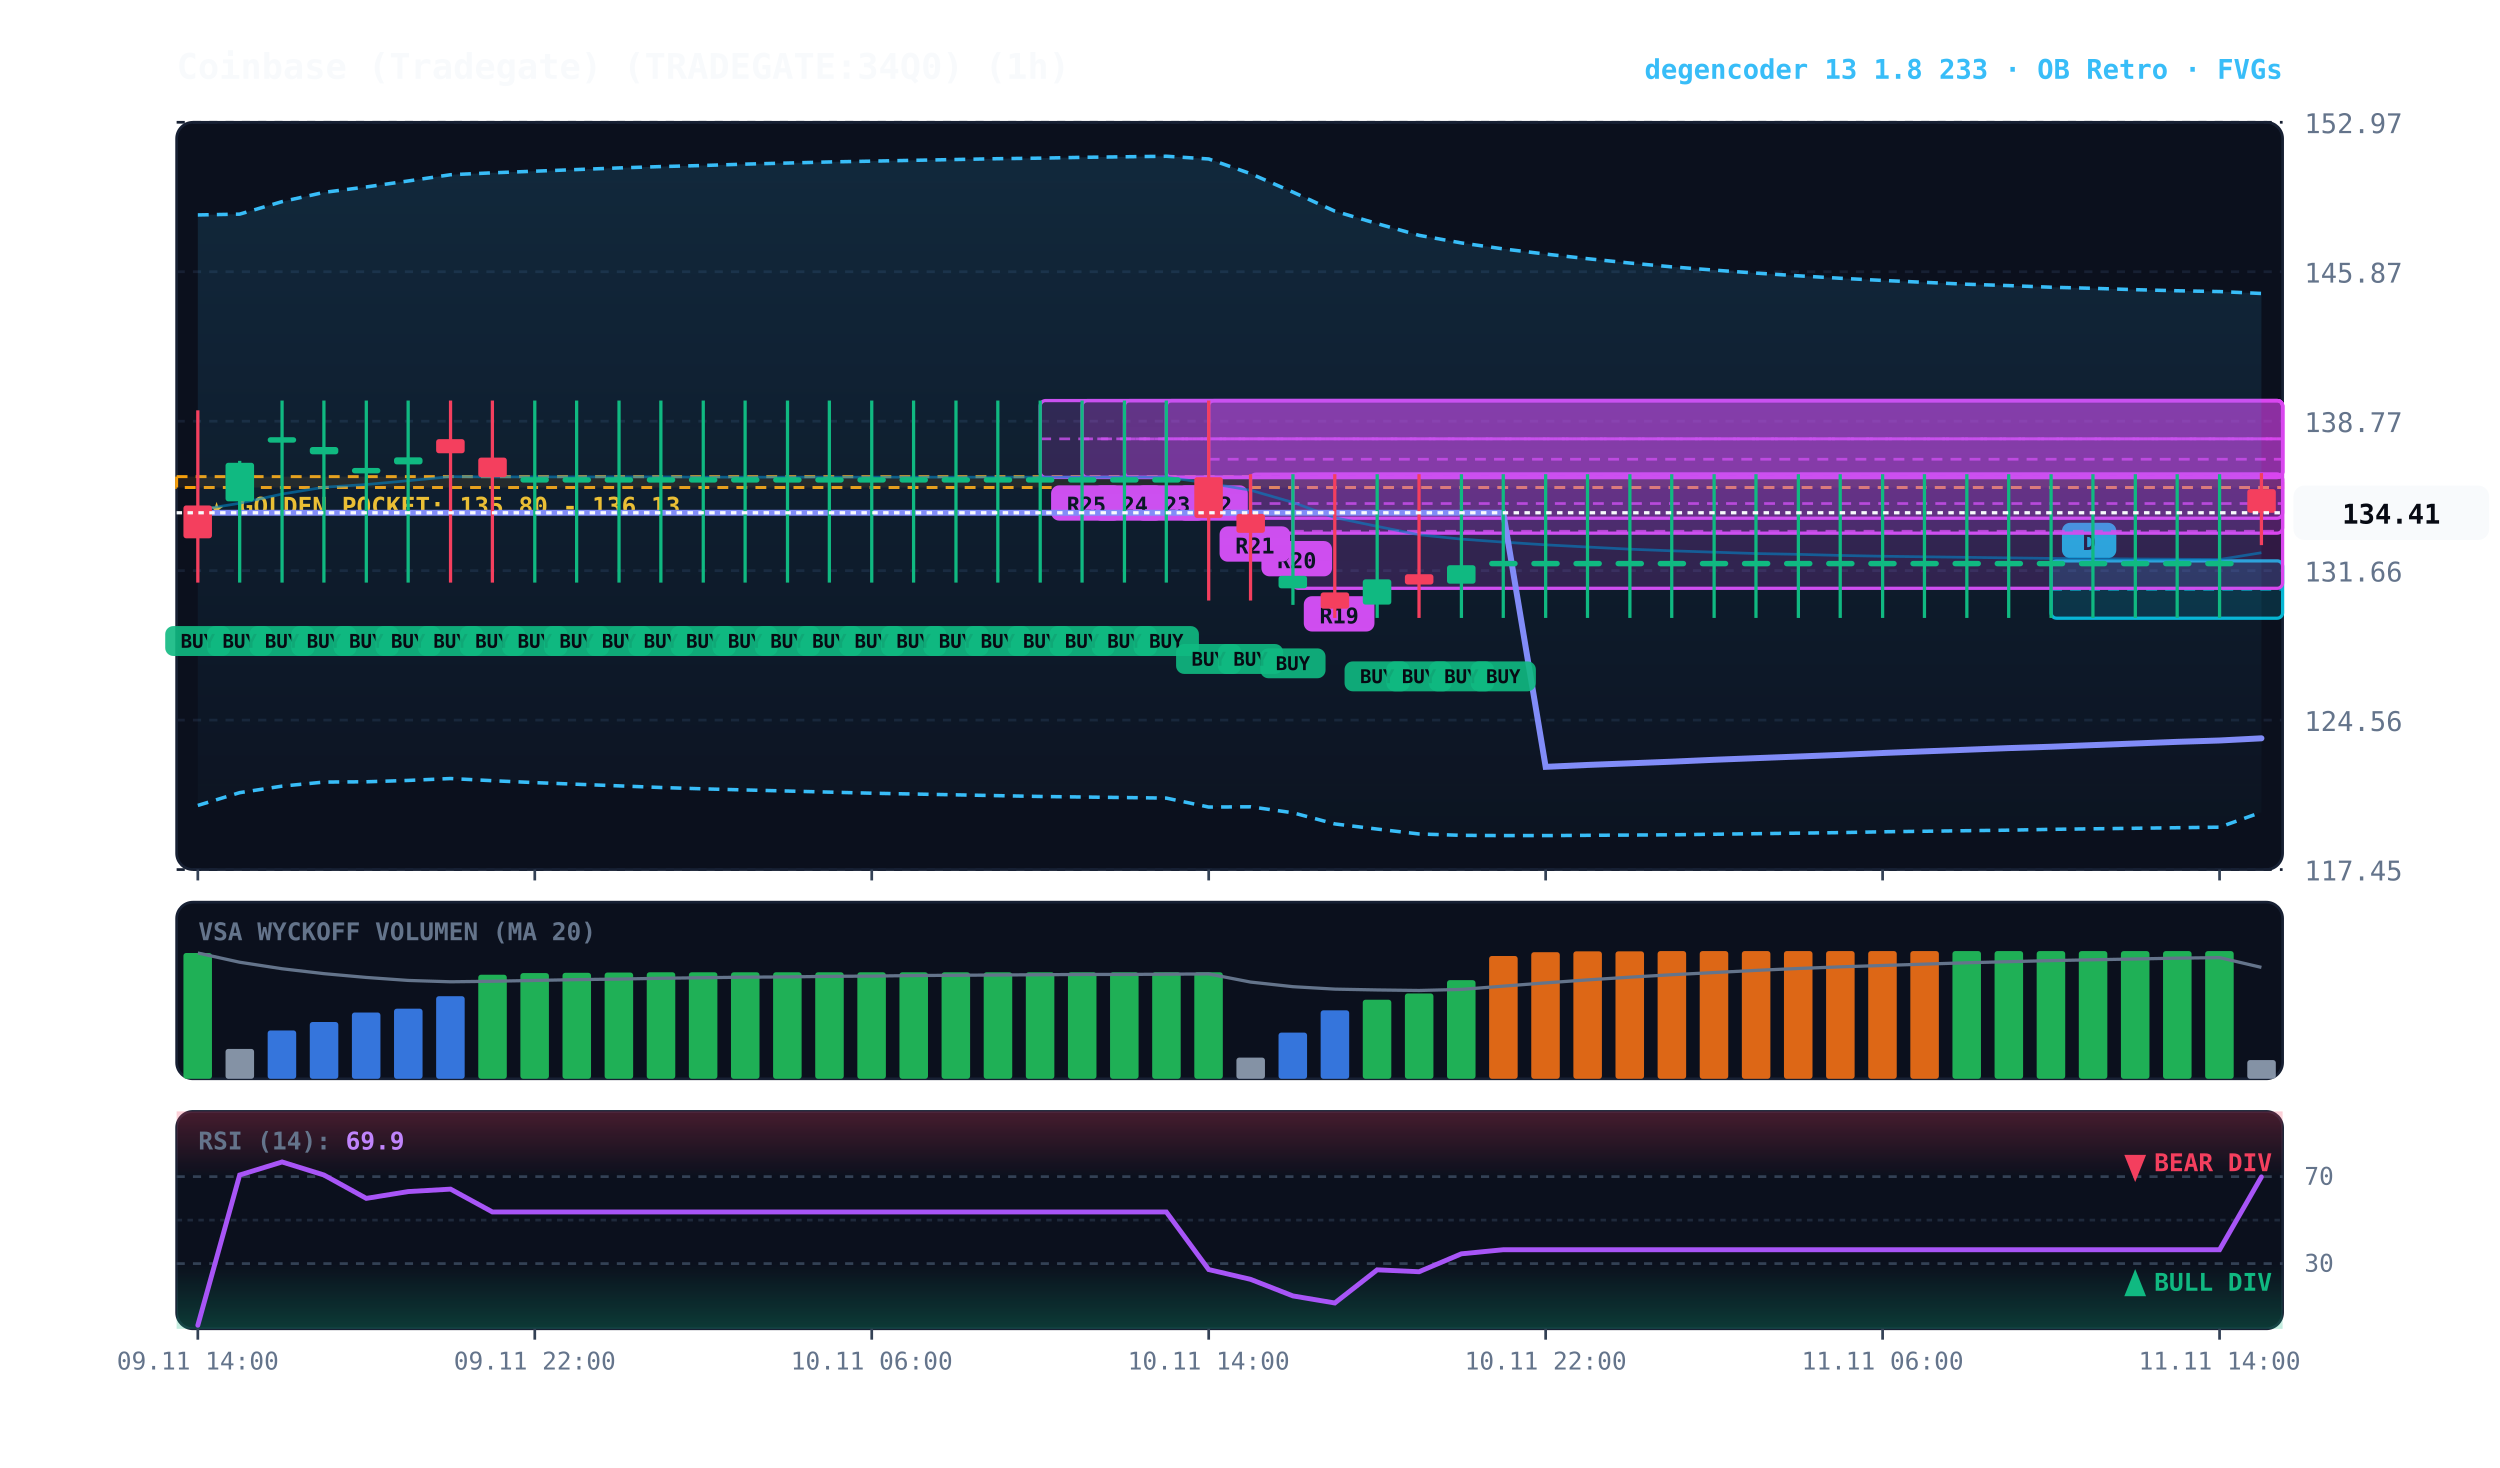
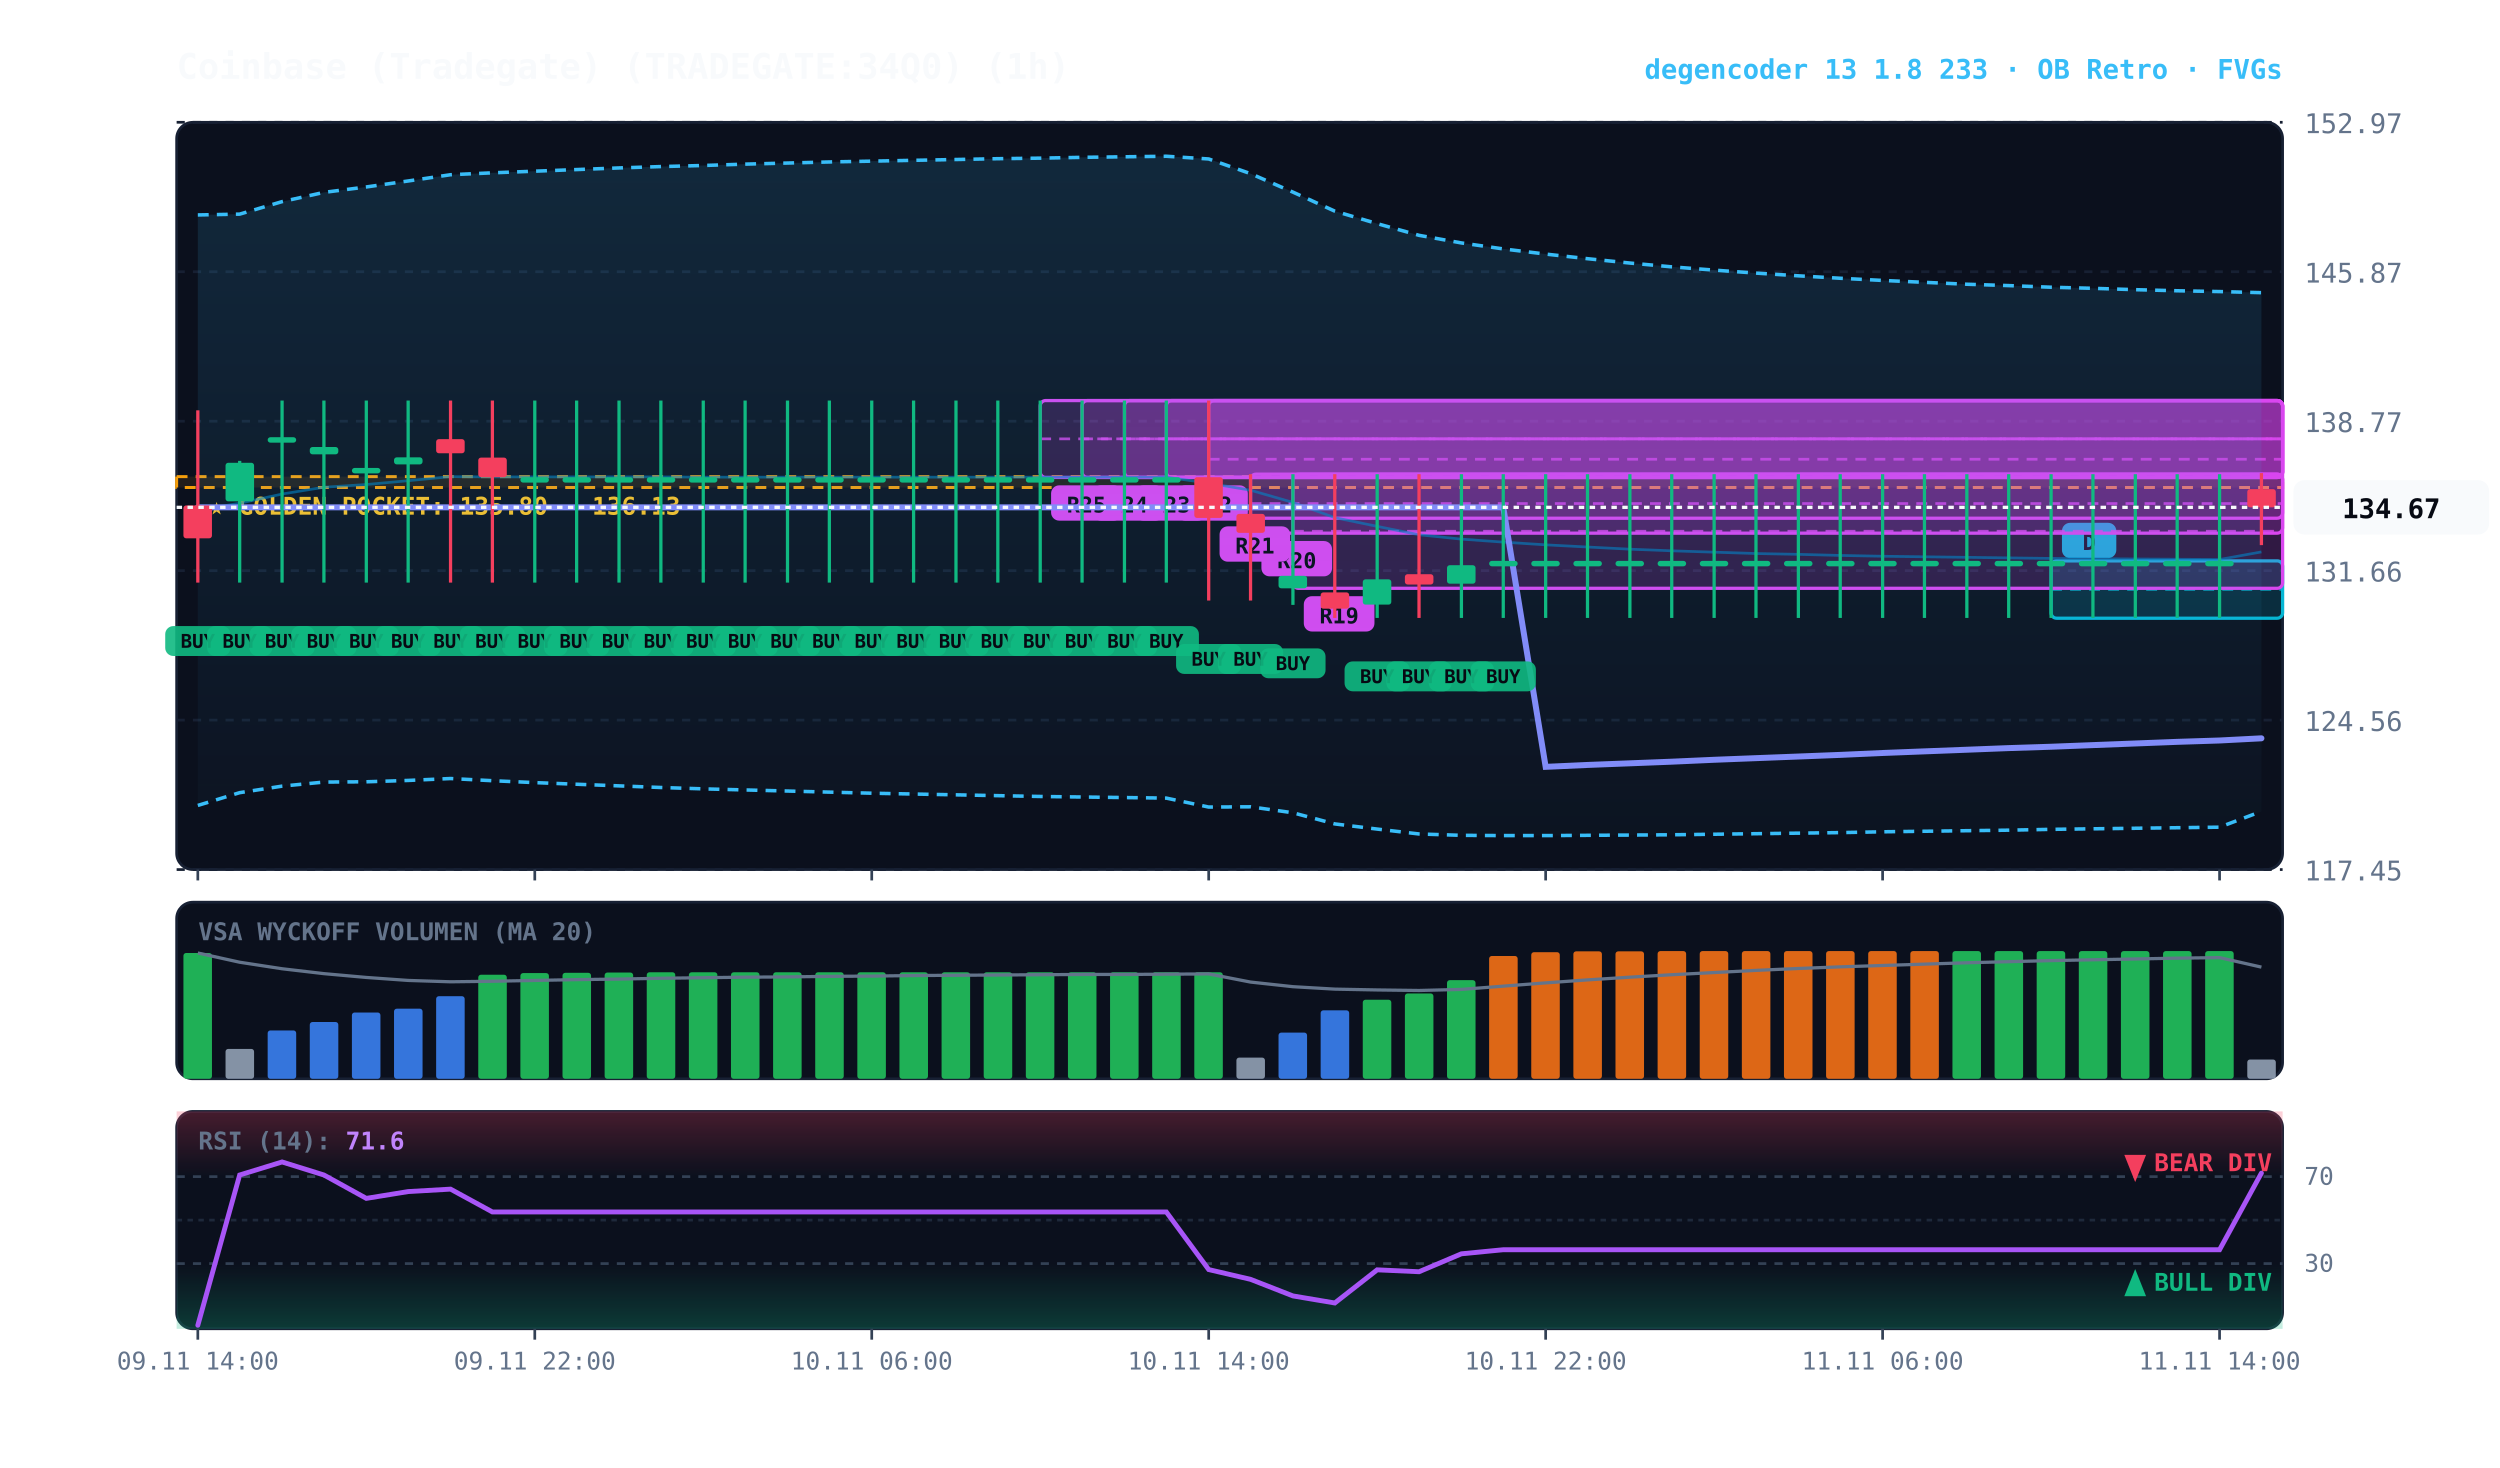
<svg xmlns="http://www.w3.org/2000/svg" viewBox="0 0 920 540" width="100%" height="100%" style="background:#070a13; font-family:'JetBrains Mono', monospace;">
  <defs>
    <linearGradient id="cloud-grad" x1="0%" y1="0%" x2="0%" y2="100%">
      <stop offset="0%" stop-color="#38bdf8" stop-opacity="0.14" />
      <stop offset="100%" stop-color="#38bdf8" stop-opacity="0.02" />
    </linearGradient>
    <linearGradient id="rsi-overbought" x1="0%" y1="0%" x2="0%" y2="100%">
      <stop offset="0%" stop-color="#f43f5e" stop-opacity="0.25" />
      <stop offset="100%" stop-color="#f43f5e" stop-opacity="0.0" />
    </linearGradient>
    <linearGradient id="rsi-oversold" x1="0%" y1="0%" x2="0%" y2="100%">
      <stop offset="0%" stop-color="#10b981" stop-opacity="0.0" />
      <stop offset="100%" stop-color="#10b981" stop-opacity="0.25" />
    </linearGradient>
  </defs>
  <rect x="65" y="45" width="775" height="275" fill="#0b101d" rx="6" stroke="#172033" stroke-width="1" />
  <rect x="65" y="332" width="775" height="65" fill="#0b101d" rx="6" stroke="#172033" stroke-width="1" />
  <rect x="65" y="409" width="775" height="80" fill="#0b101d" rx="6" stroke="#172033" stroke-width="1" />
  <line x1="65" y1="320.0" x2="840" y2="320.0" stroke="#172033" stroke-dasharray="3,3" stroke-width="1" />
  <text x="848" y="324.0" fill="#64748b" font-size="10" text-anchor="start">117.45</text>
  <line x1="65" y1="265.0" x2="840" y2="265.0" stroke="#172033" stroke-dasharray="3,3" stroke-width="1" />
  <text x="848" y="269.0" fill="#64748b" font-size="10" text-anchor="start">124.56</text>
  <line x1="65" y1="210.0" x2="840" y2="210.0" stroke="#172033" stroke-dasharray="3,3" stroke-width="1" />
  <text x="848" y="214.0" fill="#64748b" font-size="10" text-anchor="start">131.66</text>
  <line x1="65" y1="155.0" x2="840" y2="155.0" stroke="#172033" stroke-dasharray="3,3" stroke-width="1" />
  <text x="848" y="159.0" fill="#64748b" font-size="10" text-anchor="start">138.77</text>
  <line x1="65" y1="100.0" x2="840" y2="100.0" stroke="#172033" stroke-dasharray="3,3" stroke-width="1" />
  <text x="848" y="104.0" fill="#64748b" font-size="10" text-anchor="start">145.87</text>
  <line x1="65" y1="45.0" x2="840" y2="45.0" stroke="#172033" stroke-dasharray="3,3" stroke-width="1" />
  <text x="848" y="49.0" fill="#64748b" font-size="10" text-anchor="start">152.97</text>
  <rect x="65" y="175.4" width="775" height="4.0" fill="rgba(245, 158, 11, 0.10)" stroke="#f59e0b" stroke-dasharray="4,3" stroke-width="1.1" />
  <text x="77" y="189.4" fill="#fbbf24" font-size="9" font-weight="bold">★ GOLDEN POCKET: 135.80 - 136.13</text>
  <rect x="754.8" y="206.4" width="85.2" height="21.1" fill="rgba(6, 182, 212, 0.18)" stroke="#06b6d4" stroke-width="1.2" rx="2" />
  <line x1="754.8" y1="216.9" x2="840" y2="216.9" stroke="#06b6d4" stroke-dasharray="4,3" stroke-width="1.0" opacity="0.8" />
  <rect x="758.8" y="192.4" width="20" height="13" fill="#06b6d4" rx="3" />
  <text x="768.8" y="202.4" fill="#070a13" font-size="8" font-weight="bold" text-anchor="middle">D</text>
  <rect x="475.8" y="174.5" width="364.2" height="42.0" fill="rgba(217, 70, 239, 0.18)" stroke="#d946ef" stroke-width="1.2" rx="2" />
  <line x1="475.8" y1="195.5" x2="840" y2="195.5" stroke="#d946ef" stroke-dasharray="4,3" stroke-width="1.0" opacity="0.8" />
  <rect x="479.8" y="219.4" width="26" height="13" fill="#d946ef" rx="3" />
  <text x="492.8" y="229.4" fill="#070a13" font-size="8" font-weight="bold" text-anchor="middle">R19</text>
  <rect x="460.2" y="174.5" width="379.8" height="21.7" fill="rgba(217, 70, 239, 0.18)" stroke="#d946ef" stroke-width="1.2" rx="2" />
  <line x1="460.2" y1="185.3" x2="840" y2="185.3" stroke="#d946ef" stroke-dasharray="4,3" stroke-width="1.0" opacity="0.8" />
  <rect x="464.2" y="199.1" width="26" height="13" fill="#d946ef" rx="3" />
  <text x="477.2" y="209.1" fill="#070a13" font-size="8" font-weight="bold" text-anchor="middle">R20</text>
  <rect x="444.8" y="147.4" width="395.2" height="43.3" fill="rgba(217, 70, 239, 0.18)" stroke="#d946ef" stroke-width="1.2" rx="2" />
  <line x1="444.8" y1="169.0" x2="840" y2="169.0" stroke="#d946ef" stroke-dasharray="4,3" stroke-width="1.0" opacity="0.8" />
  <rect x="448.8" y="193.7" width="26" height="13" fill="#d946ef" rx="3" />
  <text x="461.8" y="203.7" fill="#070a13" font-size="8" font-weight="bold" text-anchor="middle">R21</text>
  <rect x="429.2" y="147.4" width="410.8" height="28.3" fill="rgba(217, 70, 239, 0.18)" stroke="#d946ef" stroke-width="1.2" rx="2" />
  <line x1="429.2" y1="161.5" x2="840" y2="161.5" stroke="#d946ef" stroke-dasharray="4,3" stroke-width="1.0" opacity="0.8" />
  <rect x="433.2" y="178.6" width="26" height="13" fill="#d946ef" rx="3" />
  <text x="446.2" y="188.6" fill="#070a13" font-size="8" font-weight="bold" text-anchor="middle">R22</text>
  <rect x="413.8" y="147.4" width="426.2" height="28.3" fill="rgba(217, 70, 239, 0.18)" stroke="#d946ef" stroke-width="1.2" rx="2" />
  <line x1="413.8" y1="161.5" x2="840" y2="161.5" stroke="#d946ef" stroke-dasharray="4,3" stroke-width="1.0" opacity="0.8" />
  <rect x="417.8" y="178.6" width="26" height="13" fill="#d946ef" rx="3" />
  <text x="430.8" y="188.6" fill="#070a13" font-size="8" font-weight="bold" text-anchor="middle">R23</text>
  <rect x="398.2" y="147.4" width="441.8" height="28.3" fill="rgba(217, 70, 239, 0.18)" stroke="#d946ef" stroke-width="1.2" rx="2" />
  <line x1="398.2" y1="161.5" x2="840" y2="161.5" stroke="#d946ef" stroke-dasharray="4,3" stroke-width="1.0" opacity="0.8" />
  <rect x="402.2" y="178.6" width="26" height="13" fill="#d946ef" rx="3" />
  <text x="415.2" y="188.6" fill="#070a13" font-size="8" font-weight="bold" text-anchor="middle">R24</text>
  <rect x="382.8" y="147.4" width="457.2" height="28.3" fill="rgba(217, 70, 239, 0.18)" stroke="#d946ef" stroke-width="1.2" rx="2" />
  <line x1="382.8" y1="161.5" x2="840" y2="161.5" stroke="#d946ef" stroke-dasharray="4,3" stroke-width="1.0" opacity="0.8" />
  <rect x="386.8" y="178.6" width="26" height="13" fill="#d946ef" rx="3" />
  <text x="399.8" y="188.6" fill="#070a13" font-size="8" font-weight="bold" text-anchor="middle">R25</text>
-   <polygon points="72.8,79.1 88.2,78.8 103.8,74.2 119.2,70.8 134.8,68.8 150.2,66.6 165.8,64.3 181.2,63.6 196.8,63.0 212.2,62.4 227.8,61.8 243.2,61.3 258.8,60.9 274.2,60.4 289.8,60.0 305.2,59.6 320.8,59.3 336.2,59.0 351.8,58.7 367.2,58.4 382.8,58.2 398.2,57.9 413.8,57.7 429.2,57.5 444.8,58.5 460.2,63.9 475.8,70.7 491.2,77.7 506.8,82.3 522.2,86.6 537.8,89.4 553.2,91.6 568.8,93.5 584.2,95.2 599.8,96.8 615.2,98.2 630.8,99.4 646.2,100.5 661.8,101.5 677.2,102.4 692.8,103.2 708.2,103.9 723.8,104.6 739.2,105.1 754.8,105.7 770.2,106.1 785.8,106.6 801.2,107.0 816.8,107.3 832.2,108.0 832.2,298.9 816.8,304.4 801.2,304.6 785.8,304.8 770.2,305.0 754.8,305.2 739.2,305.5 723.8,305.7 708.2,305.9 692.8,306.1 677.2,306.4 661.8,306.6 646.2,306.8 630.8,307.0 615.2,307.2 599.8,307.3 584.2,307.4 568.8,307.5 553.2,307.5 537.8,307.4 522.2,306.9 506.8,305.1 491.2,303.2 475.8,299.1 460.2,296.9 444.8,297.0 429.2,293.7 413.8,293.5 398.2,293.3 382.8,293.1 367.2,292.8 351.8,292.5 336.2,292.2 320.8,291.9 305.2,291.5 289.8,291.1 274.2,290.7 258.8,290.3 243.2,289.8 227.8,289.2 212.2,288.6 196.8,288.0 181.2,287.3 165.8,286.5 150.2,287.2 134.8,287.7 119.2,287.8 103.8,289.3 88.2,291.7 72.8,296.4" fill="url(#cloud-grad)" />
-   <polyline points="72.8,79.1 88.2,78.8 103.8,74.2 119.2,70.8 134.8,68.8 150.2,66.6 165.8,64.3 181.2,63.6 196.8,63.0 212.2,62.4 227.8,61.8 243.2,61.3 258.8,60.9 274.2,60.4 289.8,60.0 305.2,59.6 320.8,59.3 336.2,59.0 351.8,58.7 367.2,58.4 382.8,58.2 398.2,57.9 413.8,57.7 429.2,57.5 444.8,58.5 460.2,63.9 475.8,70.7 491.2,77.7 506.8,82.3 522.2,86.6 537.8,89.4 553.2,91.6 568.8,93.5 584.2,95.2 599.8,96.8 615.2,98.2 630.8,99.4 646.2,100.5 661.8,101.5 677.2,102.4 692.8,103.2 708.2,103.9 723.8,104.6 739.2,105.1 754.8,105.7 770.2,106.1 785.8,106.6 801.2,107.0 816.8,107.3 832.2,108.0" fill="none" stroke="#38bdf8" stroke-width="1.3" stroke-dasharray="4,3" />
-   <polyline points="72.8,296.4 88.2,291.7 103.8,289.3 119.2,287.8 134.8,287.7 150.2,287.2 165.8,286.5 181.2,287.3 196.8,288.0 212.2,288.6 227.8,289.2 243.2,289.8 258.8,290.3 274.2,290.7 289.8,291.1 305.2,291.5 320.8,291.9 336.2,292.2 351.8,292.5 367.2,292.8 382.8,293.1 398.2,293.3 413.8,293.5 429.2,293.7 444.8,297.0 460.2,296.9 475.8,299.1 491.2,303.2 506.8,305.1 522.2,306.9 537.8,307.4 553.2,307.5 568.8,307.5 584.2,307.4 599.8,307.3 615.2,307.2 630.8,307.0 646.2,306.8 661.8,306.6 677.2,306.4 692.8,306.1 708.2,305.9 723.8,305.7 739.2,305.5 754.8,305.2 770.2,305.0 785.8,304.8 801.2,304.6 816.8,304.4 832.2,298.9" fill="none" stroke="#38bdf8" stroke-width="1.3" stroke-dasharray="4,3" />
-   <polyline points="72.8,187.7 88.2,185.2 103.8,181.8 119.2,179.3 134.8,178.3 150.2,176.9 165.8,175.4 181.2,175.5 196.8,175.5 212.2,175.5 227.8,175.5 243.2,175.5 258.8,175.6 274.2,175.6 289.8,175.6 305.2,175.6 320.8,175.6 336.2,175.6 351.8,175.6 367.2,175.6 382.8,175.6 398.2,175.6 413.8,175.6 429.2,175.6 444.8,177.8 460.2,180.4 475.8,184.9 491.2,190.5 506.8,193.7 522.2,196.8 537.8,198.4 553.2,199.5 568.8,200.5 584.2,201.3 599.8,202.1 615.2,202.7 630.8,203.2 646.2,203.7 661.8,204.0 677.2,204.4 692.8,204.7 708.2,204.9 723.8,205.1 739.2,205.3 754.8,205.5 770.2,205.6 785.8,205.7 801.2,205.8 816.8,205.9 832.2,203.4" fill="none" stroke="#0284c7" stroke-width="1.0" stroke-opacity="0.6" />
-   <polyline points="72.8,188.7 88.2,188.7 103.8,188.7 119.2,188.7 134.8,188.7 150.2,188.7 165.8,188.7 181.2,188.7 196.8,188.7 212.2,188.7 227.8,188.7 243.2,188.7 258.8,188.7 274.2,188.7 289.8,188.7 305.2,188.7 320.8,188.7 336.2,188.7 351.8,188.7 367.2,188.7 382.8,188.7 398.2,188.7 413.8,188.7 429.2,188.7 444.8,188.7 460.2,188.7 475.8,188.7 491.2,188.7 506.8,188.7 522.2,188.7 537.8,188.7 553.2,188.7 568.8,282.2 584.2,281.5 599.8,280.9 615.2,280.3 630.8,279.6 646.2,279.0 661.8,278.4 677.2,277.8 692.8,277.1 708.2,276.5 723.8,275.9 739.2,275.3 754.8,274.8 770.2,274.2 785.8,273.6 801.2,273.0 816.8,272.5 832.2,271.7" fill="none" stroke="#818cf8" stroke-width="2.2" stroke-linecap="round" />
+   <polygon points="72.8,79.1 88.2,78.8 103.8,74.2 119.2,70.8 134.8,68.8 150.2,66.6 165.8,64.3 181.2,63.6 196.8,63.0 212.2,62.4 227.8,61.8 243.2,61.3 258.8,60.9 274.2,60.4 289.8,60.0 305.2,59.6 320.8,59.3 336.2,59.0 351.8,58.7 367.2,58.4 382.8,58.2 398.2,57.9 413.8,57.7 429.2,57.5 444.8,58.5 460.2,63.9 475.8,70.7 491.2,77.7 506.8,82.3 522.2,86.6 537.8,89.4 553.2,91.6 568.8,93.5 584.2,95.2 599.8,96.8 615.2,98.2 630.8,99.4 646.2,100.5 661.8,101.5 677.2,102.4 692.8,103.2 708.2,103.9 723.8,104.6 739.2,105.1 754.8,105.7 770.2,106.1 785.8,106.6 801.2,107.0 816.8,107.3 832.2,107.7 832.2,298.6 816.8,304.4 801.2,304.6 785.8,304.8 770.2,305.0 754.8,305.2 739.2,305.5 723.8,305.7 708.2,305.9 692.8,306.1 677.2,306.4 661.8,306.6 646.2,306.8 630.8,307.0 615.2,307.2 599.8,307.3 584.2,307.4 568.8,307.5 553.2,307.5 537.8,307.4 522.2,306.9 506.8,305.1 491.2,303.2 475.8,299.1 460.2,296.9 444.8,297.0 429.2,293.7 413.8,293.5 398.2,293.3 382.8,293.1 367.2,292.8 351.8,292.5 336.2,292.2 320.8,291.9 305.2,291.5 289.8,291.1 274.2,290.7 258.8,290.3 243.2,289.8 227.8,289.2 212.2,288.6 196.8,288.0 181.2,287.3 165.8,286.5 150.2,287.2 134.8,287.7 119.2,287.8 103.8,289.3 88.2,291.7 72.8,296.4" fill="url(#cloud-grad)" />
+   <polyline points="72.8,79.1 88.2,78.8 103.8,74.2 119.2,70.8 134.8,68.8 150.2,66.6 165.8,64.3 181.2,63.6 196.8,63.0 212.2,62.4 227.8,61.8 243.2,61.3 258.8,60.9 274.2,60.4 289.8,60.0 305.2,59.6 320.8,59.3 336.2,59.0 351.8,58.7 367.2,58.4 382.8,58.2 398.2,57.9 413.8,57.7 429.2,57.5 444.8,58.5 460.2,63.9 475.8,70.7 491.2,77.7 506.8,82.3 522.2,86.6 537.8,89.4 553.2,91.6 568.8,93.5 584.2,95.2 599.8,96.8 615.2,98.2 630.8,99.4 646.2,100.5 661.8,101.5 677.2,102.4 692.8,103.2 708.2,103.9 723.8,104.6 739.2,105.1 754.8,105.7 770.2,106.1 785.8,106.6 801.2,107.0 816.8,107.3 832.2,107.7" fill="none" stroke="#38bdf8" stroke-width="1.3" stroke-dasharray="4,3" />
+   <polyline points="72.8,296.4 88.2,291.7 103.8,289.3 119.2,287.8 134.8,287.7 150.2,287.2 165.8,286.5 181.2,287.3 196.8,288.0 212.2,288.6 227.8,289.2 243.2,289.8 258.8,290.3 274.2,290.7 289.8,291.1 305.2,291.5 320.8,291.9 336.2,292.2 351.8,292.5 367.2,292.8 382.8,293.1 398.2,293.3 413.8,293.5 429.2,293.7 444.8,297.0 460.2,296.9 475.8,299.1 491.2,303.2 506.8,305.1 522.2,306.9 537.8,307.4 553.2,307.5 568.8,307.5 584.2,307.4 599.8,307.3 615.2,307.2 630.8,307.0 646.2,306.8 661.8,306.6 677.2,306.4 692.8,306.1 708.2,305.9 723.8,305.7 739.2,305.5 754.8,305.2 770.2,305.0 785.8,304.8 801.2,304.6 816.8,304.4 832.2,298.6" fill="none" stroke="#38bdf8" stroke-width="1.3" stroke-dasharray="4,3" />
+   <polyline points="72.8,187.7 88.2,185.2 103.8,181.8 119.2,179.3 134.8,178.3 150.2,176.9 165.8,175.4 181.2,175.5 196.8,175.5 212.2,175.5 227.8,175.5 243.2,175.5 258.8,175.6 274.2,175.6 289.8,175.6 305.2,175.6 320.8,175.6 336.2,175.6 351.8,175.6 367.2,175.6 382.8,175.6 398.2,175.6 413.8,175.6 429.2,175.6 444.8,177.8 460.2,180.4 475.8,184.9 491.2,190.5 506.8,193.7 522.2,196.8 537.8,198.4 553.2,199.5 568.8,200.5 584.2,201.3 599.8,202.1 615.2,202.7 630.8,203.2 646.2,203.7 661.8,204.0 677.2,204.4 692.8,204.7 708.2,204.9 723.8,205.1 739.2,205.3 754.8,205.5 770.2,205.6 785.8,205.7 801.2,205.8 816.8,205.9 832.2,203.1" fill="none" stroke="#0284c7" stroke-width="1.0" stroke-opacity="0.6" />
+   <polyline points="72.8,186.7 88.2,186.7 103.8,186.7 119.2,186.7 134.8,186.7 150.2,186.7 165.8,186.7 181.2,186.7 196.8,186.7 212.2,186.7 227.8,186.7 243.2,186.7 258.8,186.7 274.2,186.7 289.8,186.7 305.2,186.7 320.8,186.7 336.2,186.7 351.8,186.7 367.2,186.7 382.8,186.7 398.2,186.7 413.8,186.7 429.2,186.7 444.8,186.7 460.2,186.7 475.8,186.7 491.2,186.7 506.8,186.7 522.2,186.7 537.8,186.7 553.2,186.7 568.8,282.2 584.2,281.5 599.8,280.9 615.2,280.3 630.8,279.6 646.2,279.0 661.8,278.4 677.2,277.8 692.8,277.1 708.2,276.5 723.8,275.9 739.2,275.3 754.8,274.8 770.2,274.2 785.8,273.6 801.2,273.0 816.8,272.5 832.2,271.7" fill="none" stroke="#818cf8" stroke-width="2.2" stroke-linecap="round" />
  <line x1="72.8" y1="151.0" x2="72.8" y2="214.4" stroke="#f43f5e" stroke-width="1.2" />
  <rect x="67.5" y="186.0" width="10.5" height="12.1" fill="#f43f5e" rx="1" />
  <rect x="60.8" y="230.4" width="24" height="11" fill="#10b981" rx="3" opacity="0.9" />
  <text x="72.8" y="238.4" fill="#070a13" font-size="7" font-weight="bold" text-anchor="middle">BUY</text>
  <line x1="88.2" y1="169.6" x2="88.2" y2="214.4" stroke="#10b981" stroke-width="1.2" />
  <rect x="83.0" y="170.3" width="10.5" height="14.2" fill="#10b981" rx="1" />
  <rect x="76.2" y="230.4" width="24" height="11" fill="#10b981" rx="3" opacity="0.9" />
  <text x="88.2" y="238.4" fill="#070a13" font-size="7" font-weight="bold" text-anchor="middle">BUY</text>
  <line x1="103.8" y1="147.4" x2="103.8" y2="214.4" stroke="#10b981" stroke-width="1.2" />
  <rect x="98.5" y="160.9" width="10.5" height="2.0" fill="#10b981" rx="1" />
  <rect x="91.8" y="230.4" width="24" height="11" fill="#10b981" rx="3" opacity="0.9" />
  <text x="103.8" y="238.4" fill="#070a13" font-size="7" font-weight="bold" text-anchor="middle">BUY</text>
  <line x1="119.2" y1="147.4" x2="119.2" y2="214.4" stroke="#10b981" stroke-width="1.2" />
  <rect x="114.0" y="164.5" width="10.5" height="2.7" fill="#10b981" rx="1" />
  <rect x="107.2" y="230.4" width="24" height="11" fill="#10b981" rx="3" opacity="0.9" />
  <text x="119.2" y="238.4" fill="#070a13" font-size="7" font-weight="bold" text-anchor="middle">BUY</text>
  <line x1="134.8" y1="147.4" x2="134.8" y2="214.4" stroke="#10b981" stroke-width="1.2" />
  <rect x="129.5" y="172.2" width="10.5" height="2.0" fill="#10b981" rx="1" />
  <rect x="122.8" y="230.4" width="24" height="11" fill="#10b981" rx="3" opacity="0.9" />
  <text x="134.8" y="238.4" fill="#070a13" font-size="7" font-weight="bold" text-anchor="middle">BUY</text>
  <line x1="150.2" y1="147.4" x2="150.2" y2="214.4" stroke="#10b981" stroke-width="1.2" />
  <rect x="145.0" y="168.3" width="10.5" height="2.6" fill="#10b981" rx="1" />
  <rect x="138.2" y="230.4" width="24" height="11" fill="#10b981" rx="3" opacity="0.9" />
  <text x="150.2" y="238.4" fill="#070a13" font-size="7" font-weight="bold" text-anchor="middle">BUY</text>
  <line x1="165.8" y1="147.4" x2="165.8" y2="214.4" stroke="#f43f5e" stroke-width="1.2" />
  <rect x="160.5" y="161.6" width="10.5" height="5.2" fill="#f43f5e" rx="1" />
  <rect x="153.8" y="230.4" width="24" height="11" fill="#10b981" rx="3" opacity="0.9" />
  <text x="165.8" y="238.4" fill="#070a13" font-size="7" font-weight="bold" text-anchor="middle">BUY</text>
  <line x1="181.2" y1="147.4" x2="181.2" y2="214.4" stroke="#f43f5e" stroke-width="1.2" />
  <rect x="176.0" y="168.4" width="10.5" height="7.2" fill="#f43f5e" rx="1" />
  <rect x="169.2" y="230.4" width="24" height="11" fill="#10b981" rx="3" opacity="0.9" />
  <text x="181.2" y="238.4" fill="#070a13" font-size="7" font-weight="bold" text-anchor="middle">BUY</text>
  <line x1="196.8" y1="147.4" x2="196.8" y2="214.4" stroke="#10b981" stroke-width="1.2" />
  <rect x="191.5" y="175.6" width="10.5" height="2.0" fill="#10b981" rx="1" />
  <rect x="184.8" y="230.4" width="24" height="11" fill="#10b981" rx="3" opacity="0.9" />
  <text x="196.8" y="238.4" fill="#070a13" font-size="7" font-weight="bold" text-anchor="middle">BUY</text>
  <line x1="212.2" y1="147.4" x2="212.2" y2="214.4" stroke="#10b981" stroke-width="1.2" />
  <rect x="207.0" y="175.6" width="10.5" height="2.0" fill="#10b981" rx="1" />
  <rect x="200.2" y="230.4" width="24" height="11" fill="#10b981" rx="3" opacity="0.9" />
  <text x="212.2" y="238.4" fill="#070a13" font-size="7" font-weight="bold" text-anchor="middle">BUY</text>
  <line x1="227.8" y1="147.4" x2="227.8" y2="214.4" stroke="#10b981" stroke-width="1.2" />
  <rect x="222.5" y="175.6" width="10.5" height="2.0" fill="#10b981" rx="1" />
  <rect x="215.8" y="230.4" width="24" height="11" fill="#10b981" rx="3" opacity="0.9" />
  <text x="227.8" y="238.4" fill="#070a13" font-size="7" font-weight="bold" text-anchor="middle">BUY</text>
  <line x1="243.2" y1="147.4" x2="243.2" y2="214.4" stroke="#10b981" stroke-width="1.2" />
  <rect x="238.0" y="175.6" width="10.5" height="2.0" fill="#10b981" rx="1" />
  <rect x="231.2" y="230.4" width="24" height="11" fill="#10b981" rx="3" opacity="0.9" />
  <text x="243.2" y="238.4" fill="#070a13" font-size="7" font-weight="bold" text-anchor="middle">BUY</text>
  <line x1="258.8" y1="147.4" x2="258.8" y2="214.4" stroke="#10b981" stroke-width="1.2" />
  <rect x="253.5" y="175.6" width="10.5" height="2.0" fill="#10b981" rx="1" />
  <rect x="246.8" y="230.4" width="24" height="11" fill="#10b981" rx="3" opacity="0.9" />
  <text x="258.8" y="238.4" fill="#070a13" font-size="7" font-weight="bold" text-anchor="middle">BUY</text>
  <line x1="274.2" y1="147.4" x2="274.2" y2="214.4" stroke="#10b981" stroke-width="1.2" />
  <rect x="269.0" y="175.6" width="10.5" height="2.0" fill="#10b981" rx="1" />
  <rect x="262.2" y="230.4" width="24" height="11" fill="#10b981" rx="3" opacity="0.9" />
  <text x="274.2" y="238.4" fill="#070a13" font-size="7" font-weight="bold" text-anchor="middle">BUY</text>
  <line x1="289.8" y1="147.4" x2="289.8" y2="214.4" stroke="#10b981" stroke-width="1.2" />
  <rect x="284.5" y="175.6" width="10.5" height="2.0" fill="#10b981" rx="1" />
  <rect x="277.8" y="230.4" width="24" height="11" fill="#10b981" rx="3" opacity="0.9" />
  <text x="289.8" y="238.4" fill="#070a13" font-size="7" font-weight="bold" text-anchor="middle">BUY</text>
  <line x1="305.2" y1="147.4" x2="305.2" y2="214.4" stroke="#10b981" stroke-width="1.2" />
  <rect x="300.0" y="175.6" width="10.5" height="2.0" fill="#10b981" rx="1" />
  <rect x="293.2" y="230.4" width="24" height="11" fill="#10b981" rx="3" opacity="0.9" />
  <text x="305.2" y="238.4" fill="#070a13" font-size="7" font-weight="bold" text-anchor="middle">BUY</text>
  <line x1="320.8" y1="147.4" x2="320.8" y2="214.4" stroke="#10b981" stroke-width="1.2" />
  <rect x="315.5" y="175.6" width="10.5" height="2.0" fill="#10b981" rx="1" />
  <rect x="308.8" y="230.4" width="24" height="11" fill="#10b981" rx="3" opacity="0.9" />
  <text x="320.8" y="238.4" fill="#070a13" font-size="7" font-weight="bold" text-anchor="middle">BUY</text>
  <line x1="336.2" y1="147.4" x2="336.2" y2="214.4" stroke="#10b981" stroke-width="1.2" />
  <rect x="331.0" y="175.6" width="10.5" height="2.0" fill="#10b981" rx="1" />
  <rect x="324.2" y="230.4" width="24" height="11" fill="#10b981" rx="3" opacity="0.9" />
  <text x="336.2" y="238.4" fill="#070a13" font-size="7" font-weight="bold" text-anchor="middle">BUY</text>
  <line x1="351.8" y1="147.4" x2="351.8" y2="214.4" stroke="#10b981" stroke-width="1.2" />
  <rect x="346.5" y="175.6" width="10.5" height="2.0" fill="#10b981" rx="1" />
  <rect x="339.8" y="230.4" width="24" height="11" fill="#10b981" rx="3" opacity="0.9" />
  <text x="351.8" y="238.4" fill="#070a13" font-size="7" font-weight="bold" text-anchor="middle">BUY</text>
  <line x1="367.2" y1="147.4" x2="367.2" y2="214.4" stroke="#10b981" stroke-width="1.2" />
  <rect x="362.0" y="175.6" width="10.5" height="2.0" fill="#10b981" rx="1" />
  <rect x="355.2" y="230.4" width="24" height="11" fill="#10b981" rx="3" opacity="0.9" />
  <text x="367.2" y="238.4" fill="#070a13" font-size="7" font-weight="bold" text-anchor="middle">BUY</text>
  <line x1="382.8" y1="147.4" x2="382.8" y2="214.4" stroke="#10b981" stroke-width="1.2" />
  <rect x="377.5" y="175.6" width="10.5" height="2.0" fill="#10b981" rx="1" />
  <rect x="370.8" y="230.4" width="24" height="11" fill="#10b981" rx="3" opacity="0.9" />
  <text x="382.8" y="238.4" fill="#070a13" font-size="7" font-weight="bold" text-anchor="middle">BUY</text>
  <line x1="398.2" y1="147.4" x2="398.2" y2="214.4" stroke="#10b981" stroke-width="1.2" />
  <rect x="393.0" y="175.6" width="10.5" height="2.0" fill="#10b981" rx="1" />
  <rect x="386.2" y="230.4" width="24" height="11" fill="#10b981" rx="3" opacity="0.9" />
  <text x="398.2" y="238.4" fill="#070a13" font-size="7" font-weight="bold" text-anchor="middle">BUY</text>
  <line x1="413.8" y1="147.4" x2="413.8" y2="214.4" stroke="#10b981" stroke-width="1.2" />
  <rect x="408.5" y="175.6" width="10.5" height="2.0" fill="#10b981" rx="1" />
  <rect x="401.8" y="230.4" width="24" height="11" fill="#10b981" rx="3" opacity="0.9" />
  <text x="413.8" y="238.4" fill="#070a13" font-size="7" font-weight="bold" text-anchor="middle">BUY</text>
  <line x1="429.2" y1="147.4" x2="429.2" y2="214.4" stroke="#10b981" stroke-width="1.2" />
  <rect x="424.0" y="175.6" width="10.5" height="2.0" fill="#10b981" rx="1" />
  <rect x="417.2" y="230.4" width="24" height="11" fill="#10b981" rx="3" opacity="0.9" />
  <text x="429.2" y="238.4" fill="#070a13" font-size="7" font-weight="bold" text-anchor="middle">BUY</text>
  <line x1="444.8" y1="147.4" x2="444.8" y2="221.0" stroke="#f43f5e" stroke-width="1.2" />
  <rect x="439.5" y="175.6" width="10.5" height="15.0" fill="#f43f5e" rx="1" />
  <rect x="432.8" y="237.0" width="24" height="11" fill="#10b981" rx="3" opacity="0.9" />
  <text x="444.8" y="245.0" fill="#070a13" font-size="7" font-weight="bold" text-anchor="middle">BUY</text>
  <line x1="460.2" y1="174.5" x2="460.2" y2="221.0" stroke="#f43f5e" stroke-width="1.2" />
  <rect x="455.0" y="189.1" width="10.5" height="7.0" fill="#f43f5e" rx="1" />
  <rect x="448.2" y="237.0" width="24" height="11" fill="#10b981" rx="3" opacity="0.9" />
  <text x="460.2" y="245.0" fill="#070a13" font-size="7" font-weight="bold" text-anchor="middle">BUY</text>
  <line x1="475.8" y1="174.5" x2="475.8" y2="222.6" stroke="#10b981" stroke-width="1.2" />
  <rect x="470.5" y="211.9" width="10.5" height="4.6" fill="#10b981" rx="1" />
  <rect x="463.8" y="238.6" width="24" height="11" fill="#10b981" rx="3" opacity="0.9" />
  <text x="475.8" y="246.6" fill="#070a13" font-size="7" font-weight="bold" text-anchor="middle">BUY</text>
  <line x1="491.2" y1="174.5" x2="491.2" y2="227.4" stroke="#f43f5e" stroke-width="1.2" />
  <rect x="486.0" y="218.0" width="10.5" height="6.0" fill="#f43f5e" rx="1" />
  <line x1="506.8" y1="174.5" x2="506.8" y2="227.4" stroke="#10b981" stroke-width="1.2" />
  <rect x="501.5" y="213.2" width="10.5" height="9.3" fill="#10b981" rx="1" />
  <rect x="494.8" y="243.4" width="24" height="11" fill="#10b981" rx="3" opacity="0.9" />
  <text x="506.8" y="251.4" fill="#070a13" font-size="7" font-weight="bold" text-anchor="middle">BUY</text>
  <line x1="522.2" y1="174.5" x2="522.2" y2="227.4" stroke="#f43f5e" stroke-width="1.2" />
  <rect x="517.0" y="211.3" width="10.5" height="3.8" fill="#f43f5e" rx="1" />
  <rect x="510.2" y="243.4" width="24" height="11" fill="#10b981" rx="3" opacity="0.9" />
  <text x="522.2" y="251.4" fill="#070a13" font-size="7" font-weight="bold" text-anchor="middle">BUY</text>
  <line x1="537.8" y1="174.5" x2="537.8" y2="227.4" stroke="#10b981" stroke-width="1.2" />
  <rect x="532.5" y="208.0" width="10.5" height="6.8" fill="#10b981" rx="1" />
  <rect x="525.8" y="243.4" width="24" height="11" fill="#10b981" rx="3" opacity="0.9" />
  <text x="537.8" y="251.4" fill="#070a13" font-size="7" font-weight="bold" text-anchor="middle">BUY</text>
  <line x1="553.2" y1="174.5" x2="553.2" y2="227.4" stroke="#10b981" stroke-width="1.2" />
  <rect x="548.0" y="206.4" width="10.5" height="2.0" fill="#10b981" rx="1" />
  <rect x="541.2" y="243.4" width="24" height="11" fill="#10b981" rx="3" opacity="0.9" />
  <text x="553.2" y="251.4" fill="#070a13" font-size="7" font-weight="bold" text-anchor="middle">BUY</text>
  <line x1="568.8" y1="174.5" x2="568.8" y2="227.4" stroke="#10b981" stroke-width="1.2" />
  <rect x="563.5" y="206.4" width="10.5" height="2.0" fill="#10b981" rx="1" />
  <line x1="584.2" y1="174.5" x2="584.2" y2="227.4" stroke="#10b981" stroke-width="1.2" />
  <rect x="579.0" y="206.4" width="10.5" height="2.0" fill="#10b981" rx="1" />
  <line x1="599.8" y1="174.5" x2="599.8" y2="227.4" stroke="#10b981" stroke-width="1.2" />
  <rect x="594.5" y="206.4" width="10.5" height="2.0" fill="#10b981" rx="1" />
  <line x1="615.2" y1="174.5" x2="615.2" y2="227.4" stroke="#10b981" stroke-width="1.2" />
  <rect x="610.0" y="206.4" width="10.5" height="2.0" fill="#10b981" rx="1" />
  <line x1="630.8" y1="174.5" x2="630.8" y2="227.4" stroke="#10b981" stroke-width="1.2" />
  <rect x="625.5" y="206.4" width="10.5" height="2.0" fill="#10b981" rx="1" />
  <line x1="646.2" y1="174.5" x2="646.2" y2="227.4" stroke="#10b981" stroke-width="1.2" />
  <rect x="641.0" y="206.4" width="10.5" height="2.0" fill="#10b981" rx="1" />
  <line x1="661.8" y1="174.5" x2="661.8" y2="227.4" stroke="#10b981" stroke-width="1.2" />
  <rect x="656.5" y="206.4" width="10.5" height="2.0" fill="#10b981" rx="1" />
  <line x1="677.2" y1="174.5" x2="677.2" y2="227.4" stroke="#10b981" stroke-width="1.2" />
  <rect x="672.0" y="206.4" width="10.5" height="2.0" fill="#10b981" rx="1" />
  <line x1="692.8" y1="174.5" x2="692.8" y2="227.4" stroke="#10b981" stroke-width="1.2" />
  <rect x="687.5" y="206.4" width="10.5" height="2.0" fill="#10b981" rx="1" />
  <line x1="708.2" y1="174.5" x2="708.2" y2="227.4" stroke="#10b981" stroke-width="1.2" />
  <rect x="703.0" y="206.4" width="10.5" height="2.0" fill="#10b981" rx="1" />
  <line x1="723.8" y1="174.5" x2="723.8" y2="227.4" stroke="#10b981" stroke-width="1.2" />
  <rect x="718.5" y="206.4" width="10.5" height="2.0" fill="#10b981" rx="1" />
  <line x1="739.2" y1="174.5" x2="739.2" y2="227.4" stroke="#10b981" stroke-width="1.2" />
  <rect x="734.0" y="206.4" width="10.5" height="2.0" fill="#10b981" rx="1" />
  <line x1="754.8" y1="174.5" x2="754.8" y2="227.4" stroke="#10b981" stroke-width="1.2" />
  <rect x="749.5" y="206.4" width="10.5" height="2.0" fill="#10b981" rx="1" />
  <line x1="770.2" y1="174.5" x2="770.2" y2="227.4" stroke="#10b981" stroke-width="1.2" />
  <rect x="765.0" y="206.4" width="10.5" height="2.0" fill="#10b981" rx="1" />
  <line x1="785.8" y1="174.5" x2="785.8" y2="227.4" stroke="#10b981" stroke-width="1.2" />
  <rect x="780.5" y="206.4" width="10.5" height="2.0" fill="#10b981" rx="1" />
  <line x1="801.2" y1="174.5" x2="801.2" y2="227.4" stroke="#10b981" stroke-width="1.2" />
  <rect x="796.0" y="206.4" width="10.5" height="2.0" fill="#10b981" rx="1" />
  <line x1="816.8" y1="174.5" x2="816.8" y2="227.4" stroke="#10b981" stroke-width="1.2" />
  <rect x="811.5" y="206.4" width="10.5" height="2.0" fill="#10b981" rx="1" />
  <line x1="832.2" y1="174.1" x2="832.2" y2="200.6" stroke="#f43f5e" stroke-width="1.2" />
-   <rect x="827.0" y="180.0" width="10.5" height="8.7" fill="#f43f5e" rx="1" />
-   <line x1="65" y1="188.7" x2="840" y2="188.7" stroke="#f8fafc" stroke-width="1.2" stroke-dasharray="2,2" />
-   <rect x="844" y="178.7" width="72" height="20" fill="#f8fafc" rx="4" />
-   <text x="880" y="192.7" fill="#070a13" font-size="10" font-weight="bold" text-anchor="middle">134.41</text>
+   <rect x="827.0" y="180.0" width="10.5" height="6.7" fill="#f43f5e" rx="1" />
+   <line x1="65" y1="186.7" x2="840" y2="186.7" stroke="#f8fafc" stroke-width="1.2" stroke-dasharray="2,2" />
+   <rect x="844" y="176.7" width="72" height="20" fill="#f8fafc" rx="4" />
+   <text x="880" y="190.7" fill="#070a13" font-size="10" font-weight="bold" text-anchor="middle">134.67</text>
  <text x="73" y="346" fill="#64748b" font-size="9" font-weight="bold">VSA WYCKOFF VOLUMEN (MA 20)</text>
  <rect x="67.5" y="350.7" width="10.5" height="46.3" fill="#22c55e" opacity="0.88" rx="1" />
  <rect x="83.0" y="386.0" width="10.5" height="11.0" fill="#94a3b8" opacity="0.88" rx="1" />
  <rect x="98.5" y="379.2" width="10.5" height="17.8" fill="#3b82f6" opacity="0.88" rx="1" />
  <rect x="114.0" y="376.1" width="10.5" height="20.9" fill="#3b82f6" opacity="0.88" rx="1" />
  <rect x="129.5" y="372.6" width="10.5" height="24.4" fill="#3b82f6" opacity="0.88" rx="1" />
  <rect x="145.0" y="371.2" width="10.5" height="25.8" fill="#3b82f6" opacity="0.88" rx="1" />
  <rect x="160.5" y="366.6" width="10.5" height="30.4" fill="#3b82f6" opacity="0.88" rx="1" />
  <rect x="176.0" y="358.7" width="10.5" height="38.3" fill="#22c55e" opacity="0.88" rx="1" />
  <rect x="191.5" y="358.1" width="10.5" height="38.9" fill="#22c55e" opacity="0.88" rx="1" />
  <rect x="207.0" y="358.0" width="10.5" height="39.0" fill="#22c55e" opacity="0.88" rx="1" />
  <rect x="222.5" y="357.9" width="10.5" height="39.1" fill="#22c55e" opacity="0.88" rx="1" />
  <rect x="238.0" y="357.8" width="10.5" height="39.2" fill="#22c55e" opacity="0.88" rx="1" />
  <rect x="253.5" y="357.8" width="10.5" height="39.2" fill="#22c55e" opacity="0.88" rx="1" />
  <rect x="269.0" y="357.8" width="10.5" height="39.2" fill="#22c55e" opacity="0.88" rx="1" />
  <rect x="284.5" y="357.8" width="10.5" height="39.2" fill="#22c55e" opacity="0.88" rx="1" />
  <rect x="300.0" y="357.8" width="10.5" height="39.2" fill="#22c55e" opacity="0.88" rx="1" />
  <rect x="315.5" y="357.8" width="10.5" height="39.2" fill="#22c55e" opacity="0.88" rx="1" />
  <rect x="331.0" y="357.8" width="10.5" height="39.2" fill="#22c55e" opacity="0.88" rx="1" />
  <rect x="346.5" y="357.8" width="10.5" height="39.2" fill="#22c55e" opacity="0.88" rx="1" />
  <rect x="362.0" y="357.8" width="10.5" height="39.2" fill="#22c55e" opacity="0.88" rx="1" />
  <rect x="377.5" y="357.8" width="10.5" height="39.2" fill="#22c55e" opacity="0.88" rx="1" />
  <rect x="393.0" y="357.8" width="10.5" height="39.2" fill="#22c55e" opacity="0.88" rx="1" />
  <rect x="408.5" y="357.8" width="10.5" height="39.2" fill="#22c55e" opacity="0.88" rx="1" />
  <rect x="424.0" y="357.8" width="10.5" height="39.2" fill="#22c55e" opacity="0.88" rx="1" />
  <rect x="439.5" y="357.8" width="10.5" height="39.2" fill="#22c55e" opacity="0.88" rx="1" />
  <rect x="455.0" y="389.2" width="10.5" height="7.8" fill="#94a3b8" opacity="0.88" rx="1" />
  <rect x="470.5" y="380.0" width="10.5" height="17.0" fill="#3b82f6" opacity="0.88" rx="1" />
  <rect x="486.0" y="371.8" width="10.5" height="25.2" fill="#3b82f6" opacity="0.88" rx="1" />
  <rect x="501.5" y="367.9" width="10.5" height="29.1" fill="#22c55e" opacity="0.88" rx="1" />
  <rect x="517.0" y="365.6" width="10.5" height="31.4" fill="#22c55e" opacity="0.88" rx="1" />
  <rect x="532.5" y="360.7" width="10.5" height="36.3" fill="#22c55e" opacity="0.88" rx="1" />
  <rect x="548.0" y="351.8" width="10.5" height="45.2" fill="#f97316" opacity="0.88" rx="1" />
  <rect x="563.5" y="350.4" width="10.5" height="46.6" fill="#f97316" opacity="0.88" rx="1" />
  <rect x="579.0" y="350.1" width="10.5" height="46.9" fill="#f97316" opacity="0.88" rx="1" />
  <rect x="594.5" y="350.1" width="10.5" height="46.9" fill="#f97316" opacity="0.88" rx="1" />
  <rect x="610.0" y="350.0" width="10.5" height="47.0" fill="#f97316" opacity="0.88" rx="1" />
  <rect x="625.5" y="350.0" width="10.5" height="47.0" fill="#f97316" opacity="0.88" rx="1" />
  <rect x="641.0" y="350.0" width="10.5" height="47.0" fill="#f97316" opacity="0.88" rx="1" />
  <rect x="656.5" y="350.0" width="10.5" height="47.0" fill="#f97316" opacity="0.88" rx="1" />
  <rect x="672.0" y="350.0" width="10.5" height="47.0" fill="#f97316" opacity="0.88" rx="1" />
  <rect x="687.5" y="350.0" width="10.5" height="47.0" fill="#f97316" opacity="0.88" rx="1" />
  <rect x="703.0" y="350.0" width="10.5" height="47.0" fill="#f97316" opacity="0.88" rx="1" />
  <rect x="718.5" y="350.0" width="10.5" height="47.0" fill="#22c55e" opacity="0.88" rx="1" />
  <rect x="734.0" y="350.0" width="10.5" height="47.0" fill="#22c55e" opacity="0.88" rx="1" />
  <rect x="749.5" y="350.0" width="10.5" height="47.0" fill="#22c55e" opacity="0.88" rx="1" />
  <rect x="765.0" y="350.0" width="10.5" height="47.0" fill="#22c55e" opacity="0.88" rx="1" />
  <rect x="780.5" y="350.0" width="10.5" height="47.0" fill="#22c55e" opacity="0.88" rx="1" />
  <rect x="796.0" y="350.0" width="10.5" height="47.0" fill="#22c55e" opacity="0.88" rx="1" />
  <rect x="811.5" y="350.0" width="10.5" height="47.0" fill="#22c55e" opacity="0.88" rx="1" />
-   <rect x="827.0" y="390.1" width="10.5" height="6.9" fill="#94a3b8" opacity="0.88" rx="1" />
-   <polyline points="72.8,350.7 88.2,354.1 103.8,356.5 119.2,358.3 134.8,359.7 150.2,360.8 165.8,361.3 181.2,361.1 196.8,360.8 212.2,360.5 227.8,360.3 243.2,360.0 258.8,359.8 274.2,359.6 289.8,359.5 305.2,359.3 320.8,359.2 336.2,359.0 351.8,358.9 367.2,358.8 382.8,358.7 398.2,358.6 413.8,358.6 429.2,358.5 444.8,358.4 460.2,361.4 475.8,363.1 491.2,364.0 506.8,364.3 522.2,364.5 537.8,364.1 553.2,362.9 568.8,361.7 584.2,360.6 599.8,359.6 615.2,358.7 630.8,357.9 646.2,357.1 661.8,356.4 677.2,355.8 692.8,355.3 708.2,354.8 723.8,354.3 739.2,353.9 754.8,353.5 770.2,353.2 785.8,352.9 801.2,352.6 816.8,352.4 832.2,356.0" fill="none" stroke="#64748b" stroke-width="1.2" />
+   <rect x="827.0" y="389.9" width="10.5" height="7.1" fill="#94a3b8" opacity="0.88" rx="1" />
+   <polyline points="72.8,350.7 88.2,354.1 103.8,356.5 119.2,358.3 134.8,359.7 150.2,360.8 165.8,361.3 181.2,361.1 196.8,360.8 212.2,360.5 227.8,360.3 243.2,360.0 258.8,359.8 274.2,359.6 289.8,359.5 305.2,359.3 320.8,359.2 336.2,359.0 351.8,358.9 367.2,358.8 382.8,358.7 398.2,358.6 413.8,358.6 429.2,358.5 444.8,358.4 460.2,361.4 475.8,363.1 491.2,364.0 506.8,364.3 522.2,364.5 537.8,364.1 553.2,362.9 568.8,361.7 584.2,360.6 599.8,359.6 615.2,358.7 630.8,357.9 646.2,357.1 661.8,356.4 677.2,355.8 692.8,355.3 708.2,354.8 723.8,354.3 739.2,353.9 754.8,353.5 770.2,353.2 785.8,352.9 801.2,352.6 816.8,352.4 832.2,355.9" fill="none" stroke="#64748b" stroke-width="1.2" />
  <rect x="65" y="409" width="775" height="24.0" fill="url(#rsi-overbought)" />
  <rect x="65" y="465.0" width="775" height="24.0" fill="url(#rsi-oversold)" />
  <line x1="65" y1="433.0" x2="840" y2="433.0" stroke="#334155" stroke-dasharray="3,3" stroke-width="1" />
  <text x="848" y="436.0" fill="#64748b" font-size="9">70</text>
  <line x1="65" y1="449.0" x2="840" y2="449.0" stroke="#1e293b" stroke-dasharray="2,2" stroke-width="1" />
  <line x1="65" y1="465.0" x2="840" y2="465.0" stroke="#334155" stroke-dasharray="3,3" stroke-width="1" />
  <text x="848" y="468.0" fill="#64748b" font-size="9">30</text>
-   <polyline points="72.8,487.7 88.2,432.4 103.8,427.6 119.2,432.4 134.8,441.0 150.2,438.5 165.8,437.6 181.2,446.0 196.8,446.0 212.2,446.0 227.8,446.0 243.2,446.0 258.8,446.0 274.2,446.0 289.8,446.0 305.2,446.0 320.8,446.0 336.2,446.0 351.8,446.0 367.2,446.0 382.8,446.0 398.2,446.0 413.8,446.0 429.2,446.0 444.8,467.2 460.2,470.8 475.8,476.9 491.2,479.5 506.8,467.3 522.2,468.0 537.8,461.4 553.2,459.9 568.8,459.9 584.2,459.9 599.8,459.9 615.2,459.9 630.8,459.9 646.2,459.9 661.8,459.9 677.2,459.9 692.8,459.9 708.2,459.9 723.8,459.9 739.2,459.9 754.8,459.9 770.2,459.9 785.8,459.9 801.2,459.9 816.8,459.9 832.2,433.1" fill="none" stroke="#a855f7" stroke-width="1.8" stroke-linecap="round" />
+   <polyline points="72.8,487.7 88.2,432.4 103.8,427.6 119.2,432.4 134.8,441.0 150.2,438.5 165.8,437.6 181.2,446.0 196.8,446.0 212.2,446.0 227.8,446.0 243.2,446.0 258.8,446.0 274.2,446.0 289.8,446.0 305.2,446.0 320.8,446.0 336.2,446.0 351.8,446.0 367.2,446.0 382.8,446.0 398.2,446.0 413.8,446.0 429.2,446.0 444.8,467.2 460.2,470.8 475.8,476.9 491.2,479.5 506.8,467.3 522.2,468.0 537.8,461.4 553.2,459.9 568.8,459.9 584.2,459.9 599.8,459.9 615.2,459.9 630.8,459.9 646.2,459.9 661.8,459.9 677.2,459.9 692.8,459.9 708.2,459.9 723.8,459.9 739.2,459.9 754.8,459.9 770.2,459.9 785.8,459.9 801.2,459.9 816.8,459.9 832.2,431.7" fill="none" stroke="#a855f7" stroke-width="1.8" stroke-linecap="round" />
  <g transform="translate(785.75, 477)">
    <path d="M 0 -10 L 4 0 L -4 0 Z" fill="#10b981" />
    <text x="7" y="-2" fill="#10b981" font-size="9" font-weight="bold">BULL DIV</text>
  </g>
  <g transform="translate(785.75, 425)">
    <path d="M 0 10 L 4 0 L -4 0 Z" fill="#f43f5e" />
    <text x="7" y="6" fill="#f43f5e" font-size="9" font-weight="bold">BEAR DIV</text>
  </g>
-   <text x="73" y="423" fill="#64748b" font-size="9" font-weight="bold">RSI (14): <tspan fill="#c084fc">69.9</tspan>
+   <text x="73" y="423" fill="#64748b" font-size="9" font-weight="bold">RSI (14): <tspan fill="#c084fc">71.6</tspan>
  </text>
  <line x1="72.8" y1="320" x2="72.8" y2="324" stroke="#334155" stroke-width="1" />
  <line x1="72.8" y1="489" x2="72.8" y2="493" stroke="#334155" stroke-width="1" />
  <text x="72.8" y="504" fill="#64748b" font-size="9" text-anchor="middle">09.11 14:00</text>
  <line x1="196.8" y1="320" x2="196.8" y2="324" stroke="#334155" stroke-width="1" />
  <line x1="196.8" y1="489" x2="196.8" y2="493" stroke="#334155" stroke-width="1" />
  <text x="196.8" y="504" fill="#64748b" font-size="9" text-anchor="middle">09.11 22:00</text>
  <line x1="320.8" y1="320" x2="320.8" y2="324" stroke="#334155" stroke-width="1" />
  <line x1="320.8" y1="489" x2="320.8" y2="493" stroke="#334155" stroke-width="1" />
  <text x="320.8" y="504" fill="#64748b" font-size="9" text-anchor="middle">10.11 06:00</text>
  <line x1="444.8" y1="320" x2="444.8" y2="324" stroke="#334155" stroke-width="1" />
  <line x1="444.8" y1="489" x2="444.8" y2="493" stroke="#334155" stroke-width="1" />
  <text x="444.8" y="504" fill="#64748b" font-size="9" text-anchor="middle">10.11 14:00</text>
  <line x1="568.8" y1="320" x2="568.8" y2="324" stroke="#334155" stroke-width="1" />
  <line x1="568.8" y1="489" x2="568.8" y2="493" stroke="#334155" stroke-width="1" />
  <text x="568.8" y="504" fill="#64748b" font-size="9" text-anchor="middle">10.11 22:00</text>
  <line x1="692.8" y1="320" x2="692.8" y2="324" stroke="#334155" stroke-width="1" />
  <line x1="692.8" y1="489" x2="692.8" y2="493" stroke="#334155" stroke-width="1" />
  <text x="692.8" y="504" fill="#64748b" font-size="9" text-anchor="middle">11.11 06:00</text>
  <line x1="816.8" y1="320" x2="816.8" y2="324" stroke="#334155" stroke-width="1" />
  <line x1="816.8" y1="489" x2="816.8" y2="493" stroke="#334155" stroke-width="1" />
  <text x="816.8" y="504" fill="#64748b" font-size="9" text-anchor="middle">11.11 14:00</text>
  <text x="65" y="29" fill="#f8fafc" font-size="13" font-weight="bold">Coinbase (Tradegate) (TRADEGATE:34Q0) (1h)</text>
  <text x="840" y="29" fill="#38bdf8" font-size="10" font-weight="bold" text-anchor="end">degencoder 13 1.8 233 · OB Retro · FVGs</text>
</svg>
